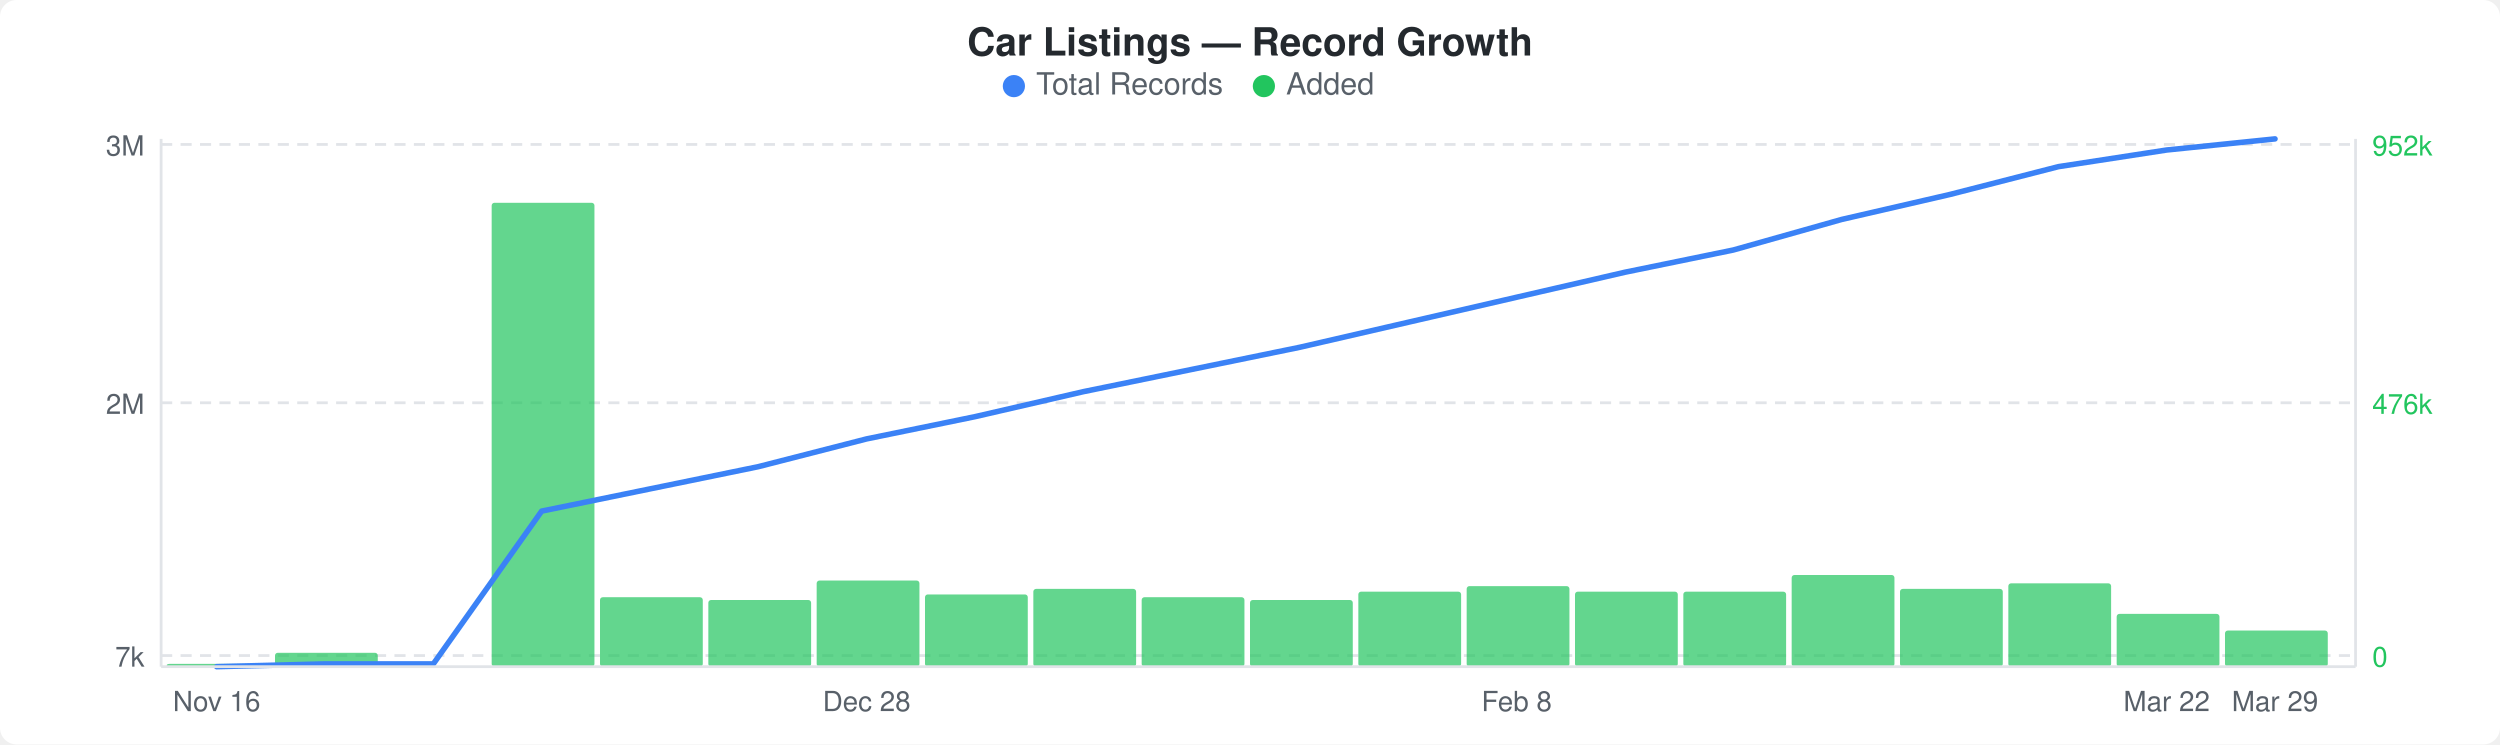
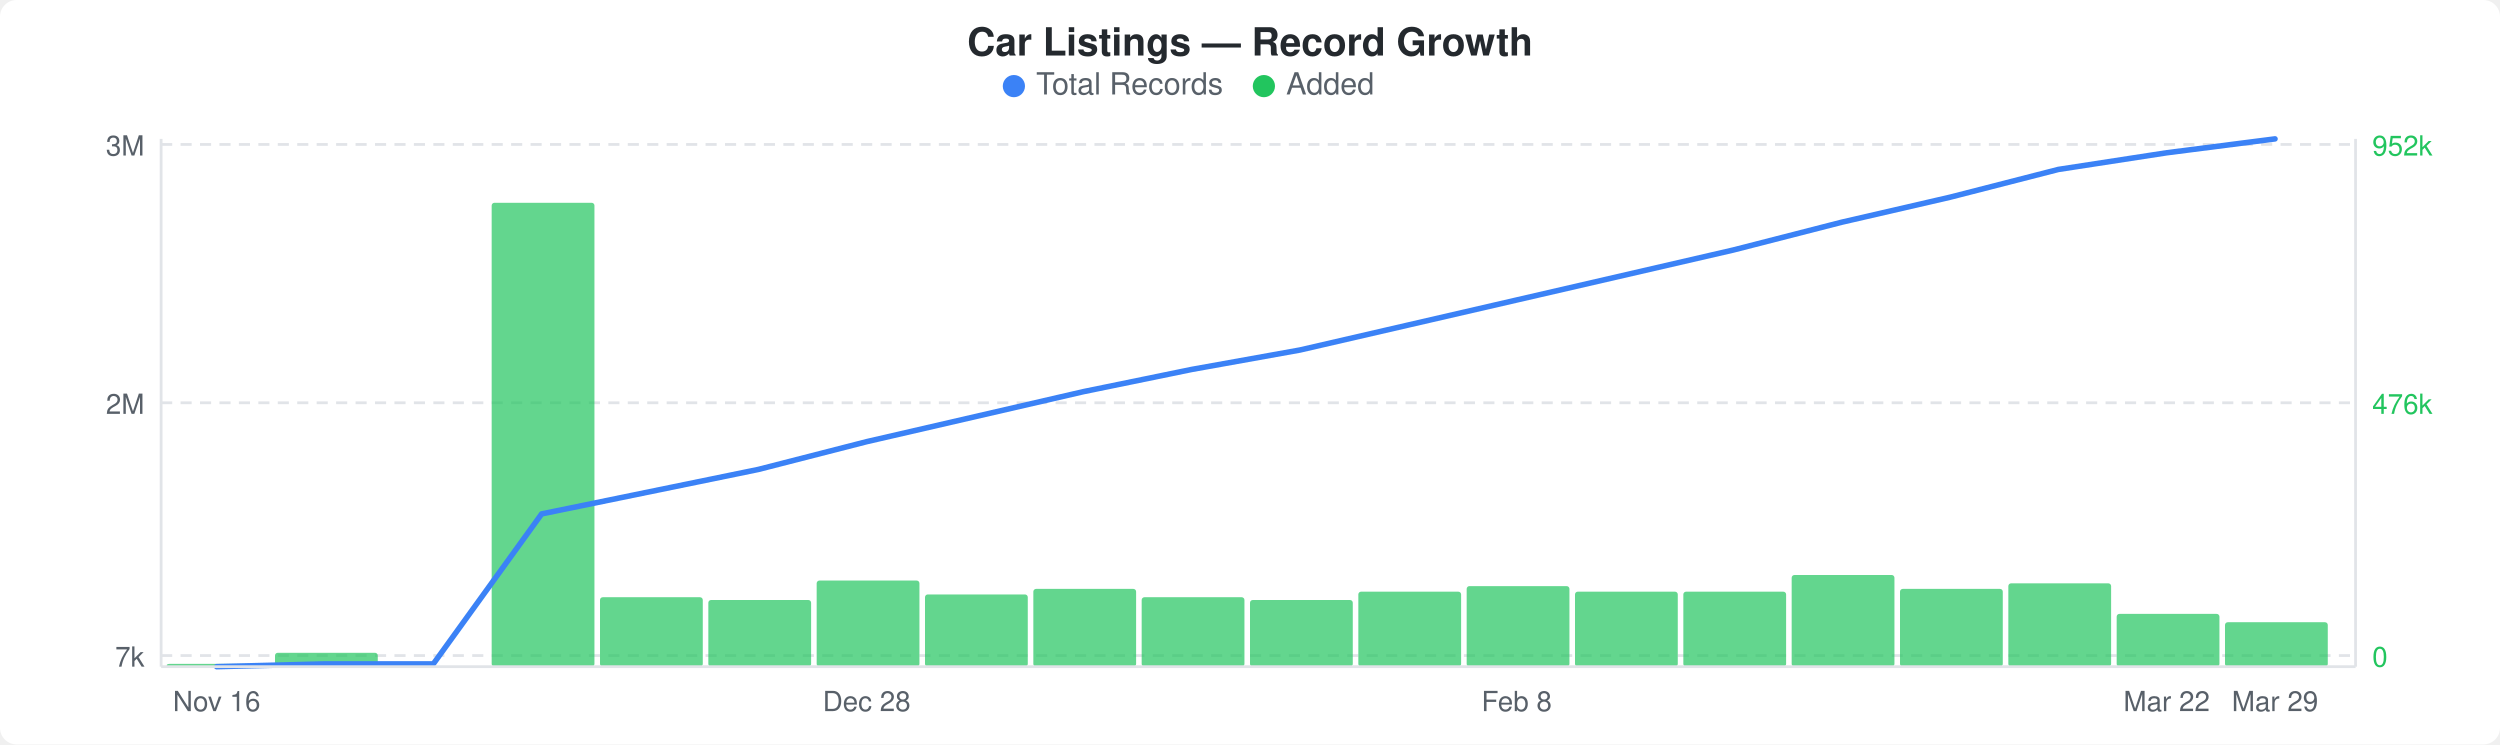
<svg xmlns="http://www.w3.org/2000/svg" width="900" height="268" viewBox="0 0 900 268">
  <rect width="900" height="268" fill="#ffffff" rx="6" ry="6" />
  <text x="450" y="20" text-anchor="middle" font-family="-apple-system, BlinkMacSystemFont, &quot;Segoe UI&quot;, Helvetica, Arial, sans-serif" font-size="14" font-weight="600" fill="#24292e">Car Listings — Record Growth</text>
  <circle cx="365" cy="31" r="4" fill="#3b82f6" />
  <text x="373" y="34" font-family="-apple-system, BlinkMacSystemFont, &quot;Segoe UI&quot;, Helvetica, Arial, sans-serif" font-size="11" fill="#586069">Total Records</text>
  <circle cx="455" cy="31" r="4" fill="#22c55e" />
  <text x="463" y="34" font-family="-apple-system, BlinkMacSystemFont, &quot;Segoe UI&quot;, Helvetica, Arial, sans-serif" font-size="11" fill="#586069">Added</text>
  <line x1="58" y1="52" x2="848" y2="52" stroke="#e1e4e8" stroke-width="1" stroke-dasharray="4,3" />
  <line x1="58" y1="145" x2="848" y2="145" stroke="#e1e4e8" stroke-width="1" stroke-dasharray="4,3" />
  <line x1="58" y1="236" x2="848" y2="236" stroke="#e1e4e8" stroke-width="1" stroke-dasharray="4,3" />
  <rect x="60" y="239" width="37" height="1" rx="1" fill="#22c55eb3" />
  <rect x="99" y="235" width="37" height="5" rx="1" fill="#22c55eb3" />
  <rect x="177" y="73" width="37" height="167" rx="1" fill="#22c55eb3" />
  <rect x="216" y="215" width="37" height="25" rx="1" fill="#22c55eb3" />
  <rect x="255" y="216" width="37" height="24" rx="1" fill="#22c55eb3" />
  <rect x="294" y="209" width="37" height="31" rx="1" fill="#22c55eb3" />
  <rect x="333" y="214" width="37" height="26" rx="1" fill="#22c55eb3" />
  <rect x="372" y="212" width="37" height="28" rx="1" fill="#22c55eb3" />
  <rect x="411" y="215" width="37" height="25" rx="1" fill="#22c55eb3" />
  <rect x="450" y="216" width="37" height="24" rx="1" fill="#22c55eb3" />
  <rect x="489" y="213" width="37" height="27" rx="1" fill="#22c55eb3" />
  <rect x="528" y="211" width="37" height="29" rx="1" fill="#22c55eb3" />
  <rect x="567" y="213" width="37" height="27" rx="1" fill="#22c55eb3" />
  <rect x="606" y="213" width="37" height="27" rx="1" fill="#22c55eb3" />
  <rect x="645" y="207" width="37" height="33" rx="1" fill="#22c55eb3" />
  <rect x="684" y="212" width="37" height="28" rx="1" fill="#22c55eb3" />
  <rect x="723" y="210" width="37" height="30" rx="1" fill="#22c55eb3" />
  <rect x="762" y="221" width="37" height="19" rx="1" fill="#22c55eb3" />
-   <rect x="801" y="227" width="37" height="13" rx="1" fill="#22c55eb3" />
-   <polyline points="78,240 117,239 156,239 195,184 234,176 273,168 312,158 351,150 390,141 429,133 468,125 507,116 546,107 585,98 624,90 663,79 702,70 741,60 780,54 819,50" fill="none" stroke="#3b82f6" stroke-width="2" stroke-linejoin="round" stroke-linecap="round" />
+   <rect x="801" y="224" width="37" height="16" rx="1" fill="#22c55eb3" />
+   <polyline points="78,240 117,239 156,239 195,185 234,177 273,169 312,159 351,150 390,141 429,133 468,126 507,117 546,108 585,99 624,90 663,80 702,71 741,61 780,55 819,50" fill="none" stroke="#3b82f6" stroke-width="2" stroke-linejoin="round" stroke-linecap="round" />
  <text x="52" y="56" text-anchor="end" font-family="-apple-system, BlinkMacSystemFont, &quot;Segoe UI&quot;, Helvetica, Arial, sans-serif" font-size="10" fill="#586069">3M</text>
  <text x="52" y="149" text-anchor="end" font-family="-apple-system, BlinkMacSystemFont, &quot;Segoe UI&quot;, Helvetica, Arial, sans-serif" font-size="10" fill="#586069">2M</text>
  <text x="52" y="240" text-anchor="end" font-family="-apple-system, BlinkMacSystemFont, &quot;Segoe UI&quot;, Helvetica, Arial, sans-serif" font-size="10" fill="#586069">7k</text>
  <text x="854" y="56" text-anchor="start" font-family="-apple-system, BlinkMacSystemFont, &quot;Segoe UI&quot;, Helvetica, Arial, sans-serif" font-size="10" fill="#22c55e">952k</text>
  <text x="854" y="149" text-anchor="start" font-family="-apple-system, BlinkMacSystemFont, &quot;Segoe UI&quot;, Helvetica, Arial, sans-serif" font-size="10" fill="#22c55e">476k</text>
  <text x="854" y="240" text-anchor="start" font-family="-apple-system, BlinkMacSystemFont, &quot;Segoe UI&quot;, Helvetica, Arial, sans-serif" font-size="10" fill="#22c55e">0</text>
  <line x1="58" y1="50" x2="58" y2="240" stroke="#e1e4e8" stroke-width="1" />
  <line x1="58" y1="240" x2="848" y2="240" stroke="#e1e4e8" stroke-width="1" />
  <line x1="848" y1="50" x2="848" y2="240" stroke="#e1e4e8" stroke-width="1" />
  <text x="78" y="256" text-anchor="middle" font-family="-apple-system, BlinkMacSystemFont, &quot;Segoe UI&quot;, Helvetica, Arial, sans-serif" font-size="10" fill="#586069">Nov 16</text>
  <text x="312" y="256" text-anchor="middle" font-family="-apple-system, BlinkMacSystemFont, &quot;Segoe UI&quot;, Helvetica, Arial, sans-serif" font-size="10" fill="#586069">Dec 28</text>
  <text x="546" y="256" text-anchor="middle" font-family="-apple-system, BlinkMacSystemFont, &quot;Segoe UI&quot;, Helvetica, Arial, sans-serif" font-size="10" fill="#586069">Feb 8</text>
  <text x="780" y="256" text-anchor="middle" font-family="-apple-system, BlinkMacSystemFont, &quot;Segoe UI&quot;, Helvetica, Arial, sans-serif" font-size="10" fill="#586069">Mar 22</text>
  <text x="819" y="256" text-anchor="middle" font-family="-apple-system, BlinkMacSystemFont, &quot;Segoe UI&quot;, Helvetica, Arial, sans-serif" font-size="10" fill="#586069">Mar 29</text>
</svg>
